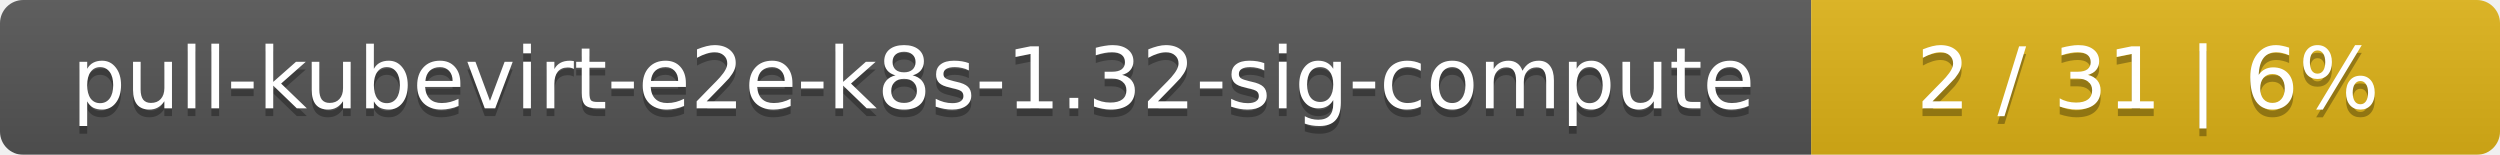
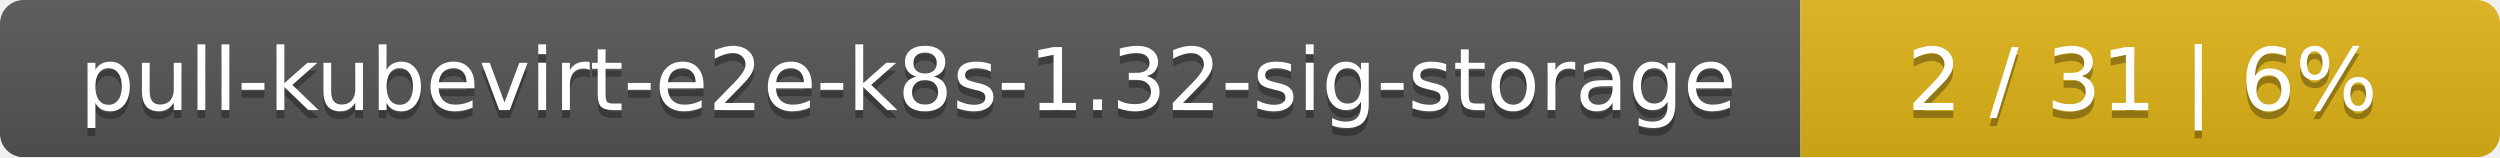
- <svg xmlns="http://www.w3.org/2000/svg" width="323" height="20">
+ <svg xmlns="http://www.w3.org/2000/svg" width="318" height="20">
  <linearGradient id="smooth" x2="0" y2="100%">
    <stop offset="0" stop-color="#bbb" stop-opacity=".1" />
    <stop offset="1" stop-opacity=".1" />
  </linearGradient>
  <mask id="round">
-     <rect width="323" height="20" rx="3" fill="#fff" />
+     <rect width="318" height="20" rx="3" fill="#fff" />
  </mask>
  <g mask="url(#round)">
-     <rect width="234" height="20" fill="#555" />
-     <rect x="234" width="89" height="20" fill="#dfb317" />
-     <rect width="323" height="20" fill="url(#smooth)" />
+     <rect width="229" height="20" fill="#555" />
+     <rect x="229" width="89" height="20" fill="#dfb317" />
+     <rect width="318" height="20" fill="url(#smooth)" />
  </g>
  <g fill="#fff" text-anchor="middle" font-family="DejaVu Sans,Verdana,Geneva,sans-serif" font-size="11">
-     <text x="118" y="15" fill="#010101" fill-opacity=".3">pull-kubevirt-e2e-k8s-1.32-sig-compute</text>
-     <text x="118" y="14">pull-kubevirt-e2e-k8s-1.32-sig-compute</text>
-     <text x="277.5" y="15" fill="#010101" fill-opacity=".3">2 / 31    |    6%</text>
-     <text x="277.5" y="14">2 / 31    |    6%</text>
+     <text x="115.5" y="15" fill="#010101" fill-opacity=".3">pull-kubevirt-e2e-k8s-1.32-sig-storage</text>
+     <text x="115.5" y="14">pull-kubevirt-e2e-k8s-1.32-sig-storage</text>
+     <text x="272.5" y="15" fill="#010101" fill-opacity=".3">2 / 31    |    6%</text>
+     <text x="272.5" y="14">2 / 31    |    6%</text>
  </g>
</svg>
